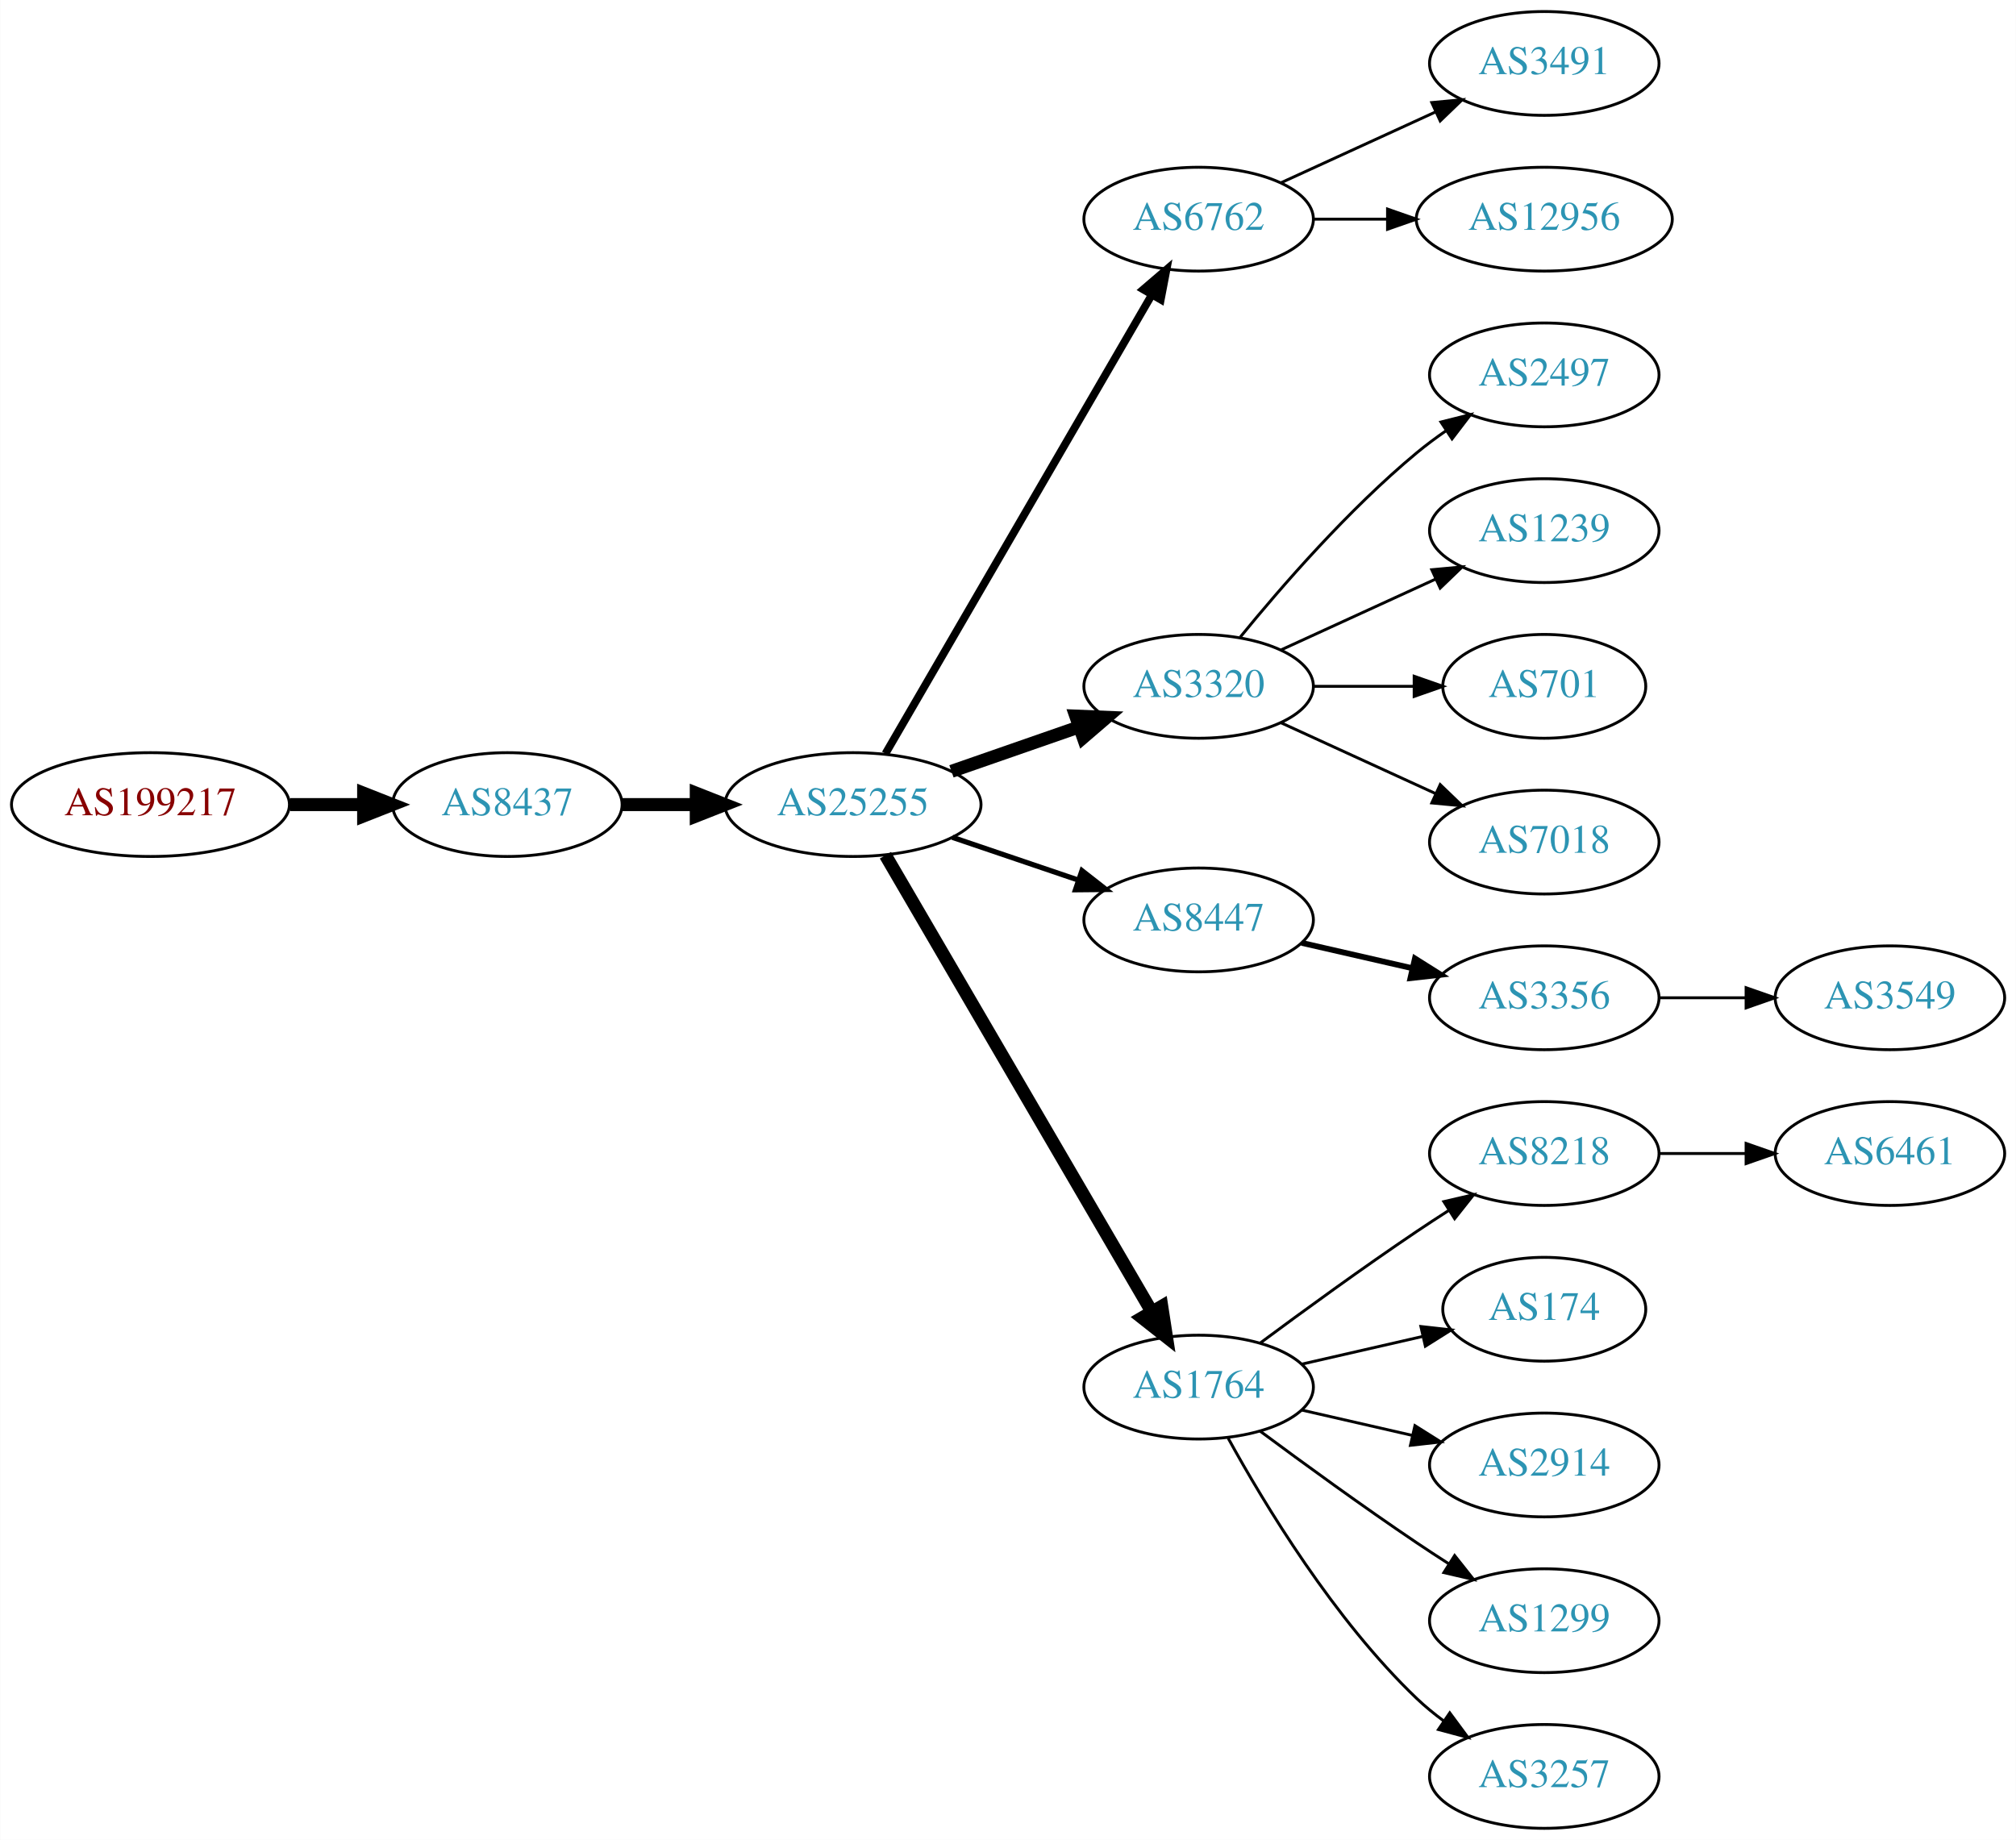
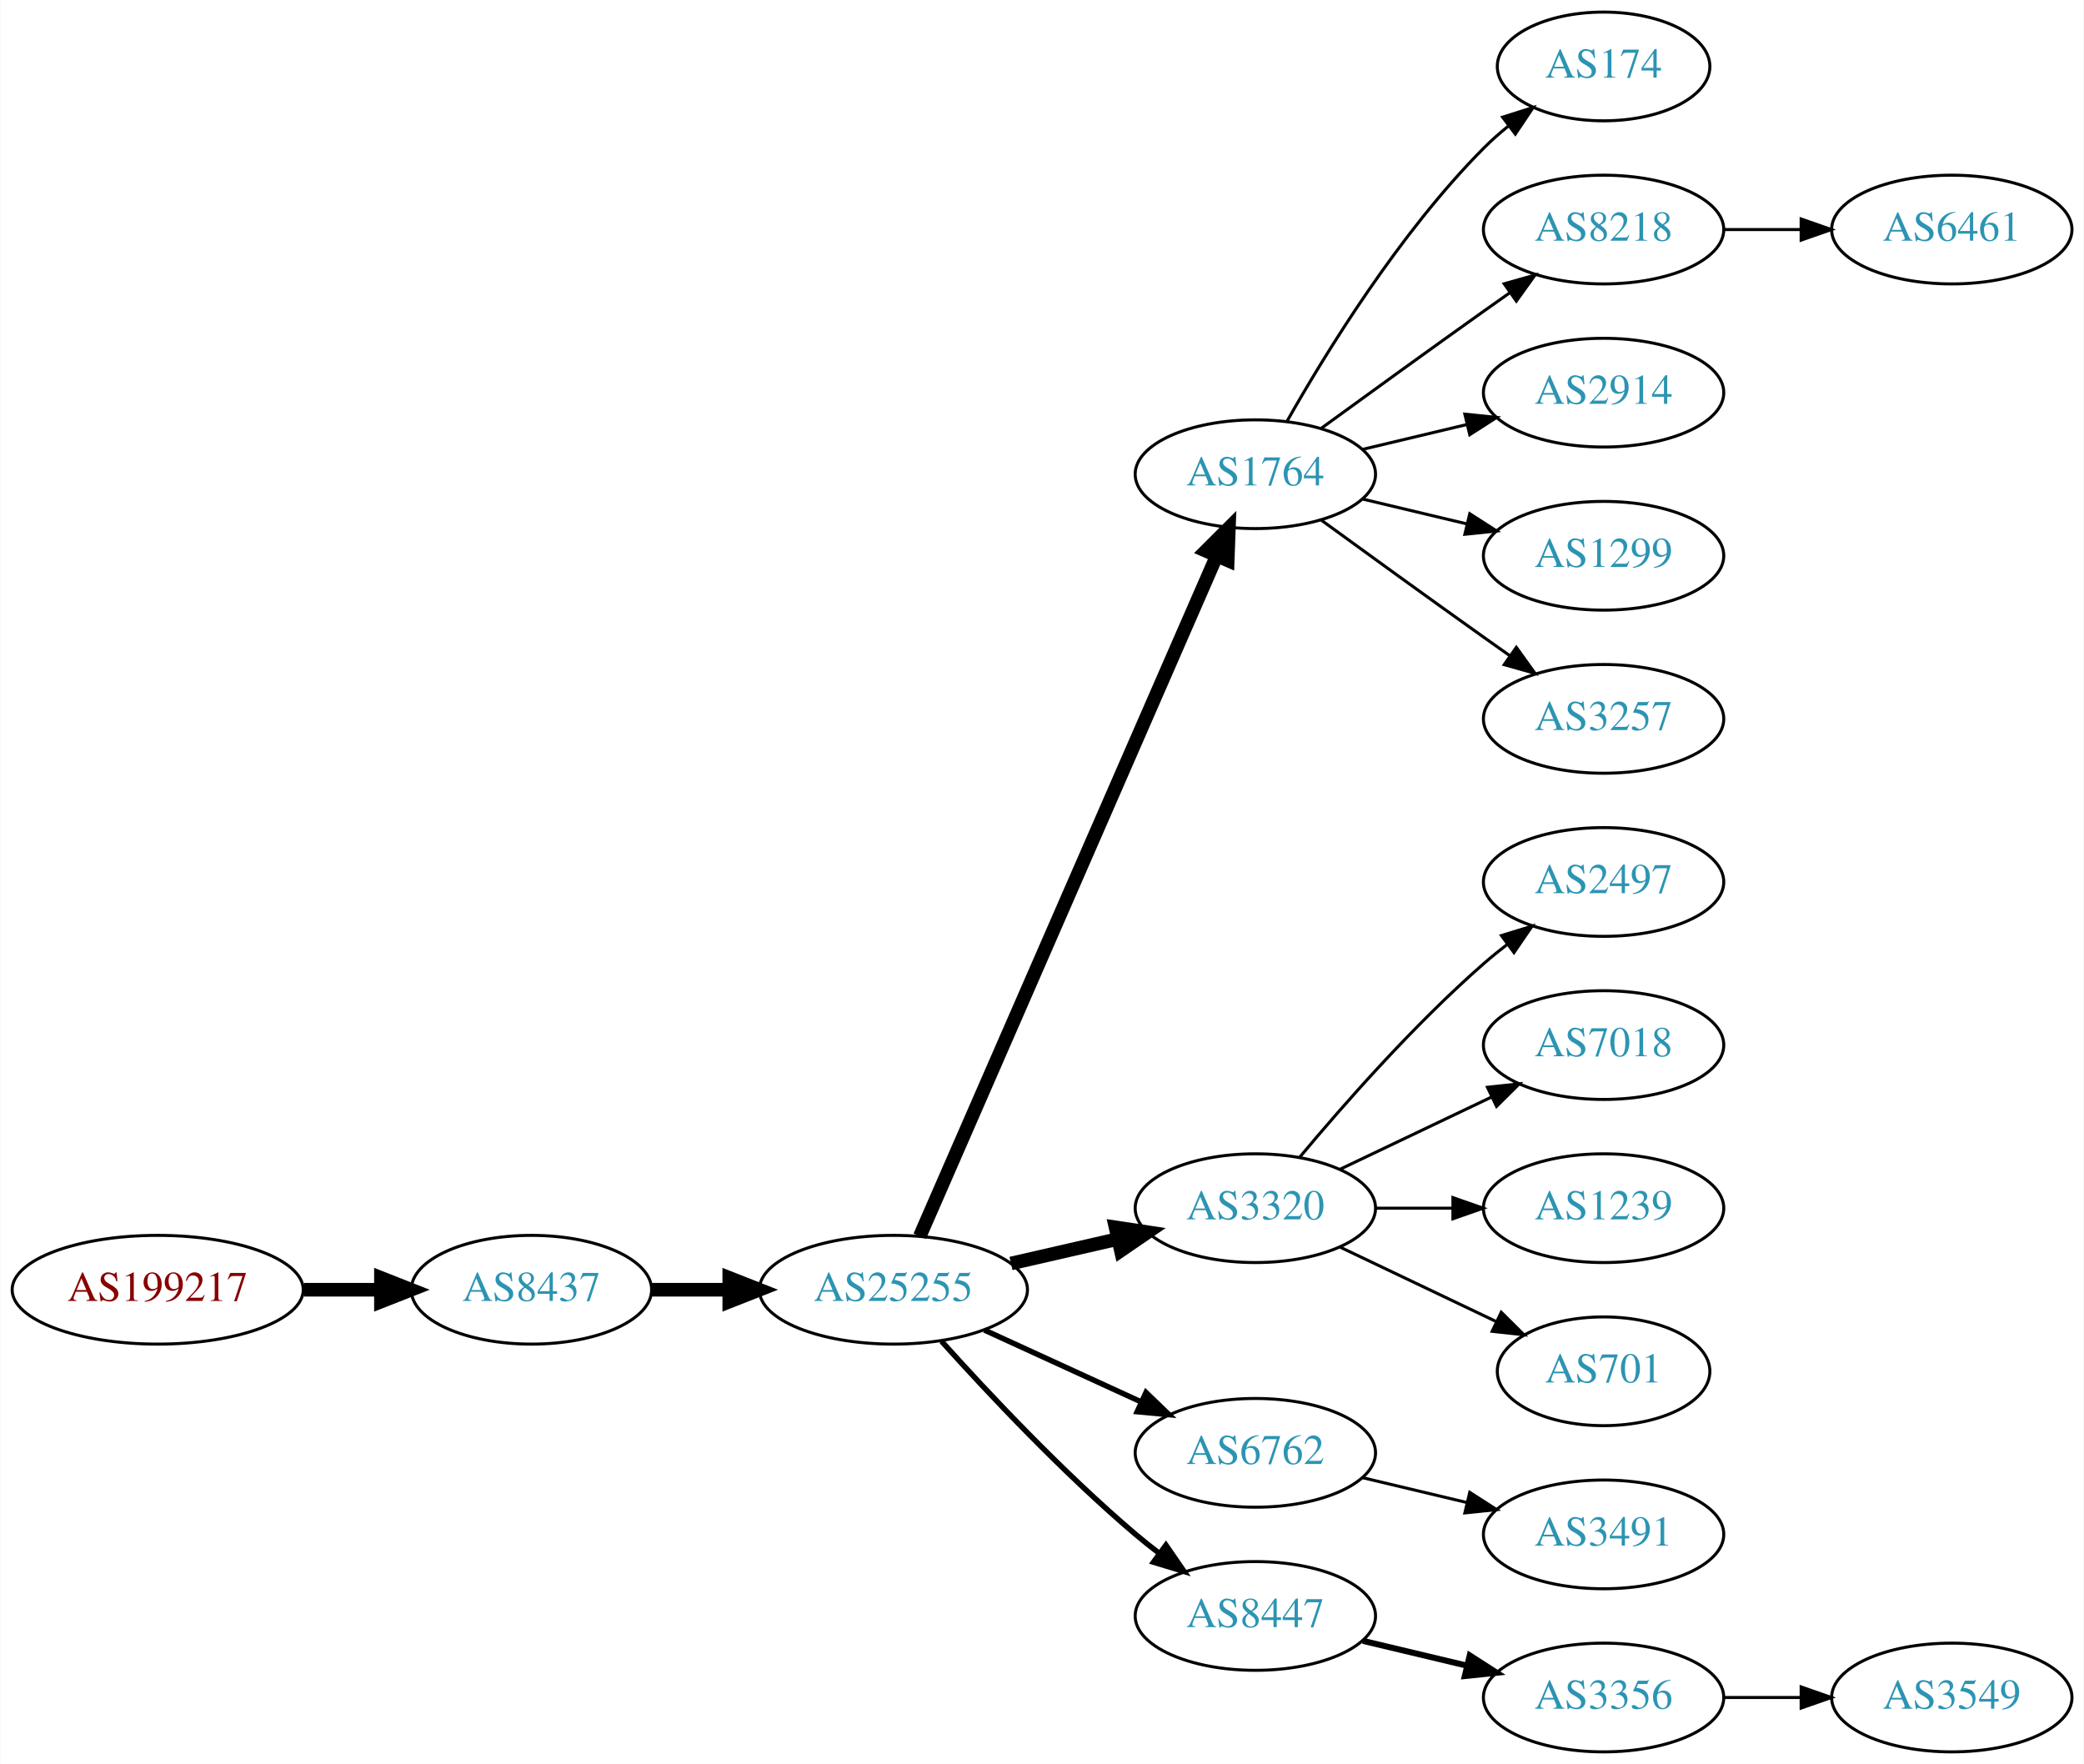
- <svg xmlns="http://www.w3.org/2000/svg" xmlns:xlink="http://www.w3.org/1999/xlink" width="699pt" height="638pt" viewBox="0.00 0.00 698.85 638.00">
-   <g id="graph0" class="graph" transform="scale(1 1) rotate(0) translate(4 634)">
-     <polygon fill="white" stroke="none" points="-4,4 -4,-634 694.855,-634 694.855,4 -4,4" />
+ <svg xmlns="http://www.w3.org/2000/svg" xmlns:xlink="http://www.w3.org/1999/xlink" width="690pt" height="584pt" viewBox="0.00 0.00 689.76 584.00">
+   <g id="graph0" class="graph" transform="scale(1 1) rotate(0) translate(4 580)">
+     <polygon fill="white" stroke="none" points="-4,4 -4,-580 685.755,-580 685.755,4 -4,4" />
    <g id="node1" class="node">
      <g id="a_node1">
        <a xlink:href="/asn/199217" xlink:title="AS199217 ~ IKARUS Security Software GmbH [AT]">
-           <ellipse fill="#ffffff" stroke="black" cx="48.096" cy="-355" rx="48.192" ry="18" />
-           <text text-anchor="middle" x="48.096" y="-351.3" font-family="Times,serif" font-size="14.00" fill="#880000">AS199217</text>
+           <ellipse fill="#ffffff" stroke="black" cx="48.096" cy="-153" rx="48.192" ry="18" />
+           <text text-anchor="middle" x="48.096" y="-149.3" font-family="Times,serif" font-size="14.00" fill="#880000">AS199217</text>
        </a>
      </g>
    </g>
    <g id="node2" class="node">
      <g id="a_node2">
        <a xlink:href="/asn/8437" xlink:title="AS8437 ~ Hutchison Drei Austria GmbH [AT]">
-           <ellipse fill="#ffffff" stroke="black" cx="171.838" cy="-355" rx="39.794" ry="18" />
-           <text text-anchor="middle" x="171.838" y="-351.3" font-family="Times,serif" font-size="14.00" fill="#2c94b3">AS8437</text>
+           <ellipse fill="#ffffff" stroke="black" cx="171.838" cy="-153" rx="39.794" ry="18" />
+           <text text-anchor="middle" x="171.838" y="-149.3" font-family="Times,serif" font-size="14.00" fill="#2c94b3">AS8437</text>
        </a>
      </g>
    </g>
    <g id="edge1" class="edge">
-       <path fill="none" stroke="black" stroke-width="4.5" d="M96.513,-355C104.867,-355 113.577,-355 121.969,-355" />
-       <polygon fill="black" stroke="black" stroke-width="4.5" points="122.004,-358.938 132.004,-355 122.004,-351.063 122.004,-358.938" />
+       <path fill="none" stroke="black" stroke-width="4.5" d="M96.513,-153C104.867,-153 113.577,-153 121.969,-153" />
+       <polygon fill="black" stroke="black" stroke-width="4.5" points="122.004,-156.938 132.004,-153 122.004,-149.063 122.004,-156.938" />
    </g>
    <g id="node3" class="node">
      <g id="a_node3">
        <a xlink:href="/asn/25255" xlink:title="AS25255 ~ ==&gt; TELE2 AUSTRIA &lt;== [AT]">
-           <ellipse fill="#ffffff" stroke="black" cx="291.681" cy="-355" rx="44.393" ry="18" />
-           <text text-anchor="middle" x="291.681" y="-351.3" font-family="Times,serif" font-size="14.00" fill="#2c94b3">AS25255</text>
+           <ellipse fill="#ffffff" stroke="black" cx="291.681" cy="-153" rx="44.393" ry="18" />
+           <text text-anchor="middle" x="291.681" y="-149.3" font-family="Times,serif" font-size="14.00" fill="#2c94b3">AS25255</text>
        </a>
      </g>
    </g>
    <g id="edge2" class="edge">
-       <path fill="none" stroke="black" stroke-width="4.5" d="M211.751,-355C219.853,-355 228.528,-355 237.055,-355" />
-       <polygon fill="black" stroke="black" stroke-width="4.5" points="237.332,-358.938 247.332,-355 237.332,-351.063 237.332,-358.938" />
+       <path fill="none" stroke="black" stroke-width="4.5" d="M211.751,-153C219.853,-153 228.528,-153 237.055,-153" />
+       <polygon fill="black" stroke="black" stroke-width="4.5" points="237.332,-156.938 247.332,-153 237.332,-149.063 237.332,-156.938" />
    </g>
    <g id="node4" class="node">
      <g id="a_node4">
-         <a xlink:href="/asn/6762" xlink:title="AS6762 ~ TELECOM ITALIA SPARKLE S.p.A. [IT]">
-           <ellipse fill="#ffffff" stroke="black" cx="411.523" cy="-558" rx="39.794" ry="18" />
-           <text text-anchor="middle" x="411.523" y="-554.3" font-family="Times,serif" font-size="14.00" fill="#2c94b3">AS6762</text>
+         <a xlink:href="/asn/1764" xlink:title="AS1764 ~ NEXTLAYER-AS [AT]">
+           <ellipse fill="#ffffff" stroke="black" cx="411.523" cy="-423" rx="39.794" ry="18" />
+           <text text-anchor="middle" x="411.523" y="-419.3" font-family="Times,serif" font-size="14.00" fill="#2c94b3">AS1764</text>
        </a>
      </g>
    </g>
    <g id="edge3" class="edge">
-       <path fill="none" stroke="black" stroke-width="2.7" d="M302.932,-372.66C323.704,-408.442 370.852,-489.661 395.254,-531.697" />
-       <polygon fill="black" stroke="black" stroke-width="2.7" points="392.332,-533.634 400.379,-540.526 398.386,-530.12 392.332,-533.634" />
+       <path fill="none" stroke="black" stroke-width="4.5" d="M300.412,-170.715C320.514,-216.771 374.522,-340.514 398.625,-395.739" />
+       <polygon fill="black" stroke="black" stroke-width="4.5" points="395.154,-397.629 402.763,-405.219 402.371,-394.479 395.154,-397.629" />
    </g>
    <g id="node5" class="node">
      <g id="a_node5">
        <a xlink:href="/asn/3320" xlink:title="AS3320 ~ DTAG [DE]">
-           <ellipse fill="#ffffff" stroke="black" cx="411.523" cy="-396" rx="39.794" ry="18" />
-           <text text-anchor="middle" x="411.523" y="-392.3" font-family="Times,serif" font-size="14.00" fill="#2c94b3">AS3320</text>
+           <ellipse fill="#ffffff" stroke="black" cx="411.523" cy="-180" rx="39.794" ry="18" />
+           <text text-anchor="middle" x="411.523" y="-176.3" font-family="Times,serif" font-size="14.00" fill="#2c94b3">AS3320</text>
        </a>
      </g>
    </g>
    <g id="edge4" class="edge">
-       <path fill="none" stroke="black" stroke-width="4.5" d="M325.82,-366.53C339.537,-371.302 355.577,-376.883 369.986,-381.896" />
-       <polygon fill="black" stroke="black" stroke-width="4.5" points="368.914,-385.692 379.653,-385.26 371.502,-378.255 368.914,-385.692" />
+       <path fill="none" stroke="black" stroke-width="4.5" d="M330.615,-161.692C341.856,-164.267 354.269,-167.111 365.892,-169.774" />
+       <polygon fill="black" stroke="black" stroke-width="4.5" points="365.227,-173.661 375.853,-172.057 366.985,-165.985 365.227,-173.661" />
    </g>
    <g id="node6" class="node">
      <g id="a_node6">
-         <a xlink:href="/asn/8447" xlink:title="AS8447 ~ A1 Telekom Austria AG [AT]">
-           <ellipse fill="#ffffff" stroke="black" cx="411.523" cy="-315" rx="39.794" ry="18" />
-           <text text-anchor="middle" x="411.523" y="-311.3" font-family="Times,serif" font-size="14.00" fill="#2c94b3">AS8447</text>
+         <a xlink:href="/asn/6762" xlink:title="AS6762 ~ TELECOM ITALIA SPARKLE S.p.A. [IT]">
+           <ellipse fill="#ffffff" stroke="black" cx="411.523" cy="-99" rx="39.794" ry="18" />
+           <text text-anchor="middle" x="411.523" y="-95.3" font-family="Times,serif" font-size="14.00" fill="#2c94b3">AS6762</text>
        </a>
      </g>
    </g>
    <g id="edge5" class="edge">
-       <path fill="none" stroke="black" stroke-width="1.8" d="M326.134,-343.645C339.735,-339.028 355.577,-333.651 369.838,-328.81" />
-       <polygon fill="black" stroke="black" stroke-width="1.8" points="371.068,-332.089 379.412,-325.56 368.818,-325.46 371.068,-332.089" />
+       <path fill="none" stroke="black" stroke-width="1.8" d="M321.81,-139.652C337.421,-132.498 356.819,-123.609 373.491,-115.97" />
+       <polygon fill="black" stroke="black" stroke-width="1.8" points="375.31,-118.986 382.943,-111.638 372.394,-112.622 375.31,-118.986" />
    </g>
    <g id="node7" class="node">
      <g id="a_node7">
-         <a xlink:href="/asn/1764" xlink:title="AS1764 ~ NEXTLAYER-AS [AT]">
-           <ellipse fill="#ffffff" stroke="black" cx="411.523" cy="-153" rx="39.794" ry="18" />
-           <text text-anchor="middle" x="411.523" y="-149.3" font-family="Times,serif" font-size="14.00" fill="#2c94b3">AS1764</text>
+         <a xlink:href="/asn/8447" xlink:title="AS8447 ~ A1 Telekom Austria AG [AT]">
+           <ellipse fill="#ffffff" stroke="black" cx="411.523" cy="-45" rx="39.794" ry="18" />
+           <text text-anchor="middle" x="411.523" y="-41.3" font-family="Times,serif" font-size="14.00" fill="#2c94b3">AS8447</text>
        </a>
      </g>
    </g>
    <g id="edge6" class="edge">
-       <path fill="none" stroke="black" stroke-width="4.5" d="M302.932,-337.427C323.704,-301.821 370.852,-221.002 395.254,-179.173" />
-       <polygon fill="black" stroke="black" stroke-width="4.5" points="398.741,-181.01 400.379,-170.388 391.939,-177.042 398.741,-181.01" />
-     </g>
-     <g id="node15" class="node">
-       <g id="a_node15">
-         <a xlink:href="/asn/3491" xlink:title="AS3491 ~ PCCW Global, Inc. [US]">
-           <ellipse fill="#ffffff" stroke="black" cx="531.366" cy="-612" rx="39.794" ry="18" />
-           <text text-anchor="middle" x="531.366" y="-608.3" font-family="Times,serif" font-size="14.00" fill="#2c94b3">AS3491</text>
-         </a>
-       </g>
-     </g>
-     <g id="edge14" class="edge">
-       <path fill="none" stroke="black" d="M440.152,-570.661C456.109,-577.973 476.379,-587.261 493.662,-595.181" />
-       <polygon fill="black" stroke="black" points="492.361,-598.435 502.91,-599.419 495.277,-592.071 492.361,-598.435" />
-     </g>
-     <g id="node16" class="node">
-       <g id="a_node16">
-         <a xlink:href="/asn/12956" xlink:title="AS12956 ~ TELXIUS [ES]">
-           <ellipse fill="#ffffff" stroke="black" cx="531.366" cy="-558" rx="44.393" ry="18" />
-           <text text-anchor="middle" x="531.366" y="-554.3" font-family="Times,serif" font-size="14.00" fill="#2c94b3">AS12956</text>
-         </a>
-       </g>
-     </g>
-     <g id="edge15" class="edge">
-       <path fill="none" stroke="black" d="M451.436,-558C459.538,-558 468.214,-558 476.74,-558" />
-       <polygon fill="black" stroke="black" points="477.018,-561.5 487.017,-558 477.017,-554.5 477.018,-561.5" />
-     </g>
-     <g id="node18" class="node">
-       <g id="a_node18">
-         <a xlink:href="/asn/2497" xlink:title="AS2497 ~ Internet Initiative Japan Inc. [JP]">
-           <ellipse fill="#ffffff" stroke="black" cx="531.366" cy="-504" rx="39.794" ry="18" />
-           <text text-anchor="middle" x="531.366" y="-500.3" font-family="Times,serif" font-size="14.00" fill="#2c94b3">AS2497</text>
-         </a>
-       </g>
-     </g>
-     <g id="edge17" class="edge">
-       <path fill="none" stroke="black" d="M425.942,-413.065C440.057,-430.375 463.471,-457.345 487.17,-477 490.386,-479.668 493.886,-482.27 497.457,-484.741" />
-       <polygon fill="black" stroke="black" points="495.535,-487.666 505.813,-490.236 499.381,-481.817 495.535,-487.666" />
-     </g>
-     <g id="node19" class="node">
-       <g id="a_node19">
-         <a xlink:href="/asn/1239" xlink:title="AS1239 ~ Sprint [US]">
-           <ellipse fill="#ffffff" stroke="black" cx="531.366" cy="-450" rx="39.794" ry="18" />
-           <text text-anchor="middle" x="531.366" y="-446.3" font-family="Times,serif" font-size="14.00" fill="#2c94b3">AS1239</text>
-         </a>
-       </g>
-     </g>
-     <g id="edge18" class="edge">
-       <path fill="none" stroke="black" d="M440.152,-408.661C456.109,-415.973 476.379,-425.261 493.662,-433.181" />
-       <polygon fill="black" stroke="black" points="492.361,-436.435 502.91,-437.419 495.277,-430.071 492.361,-436.435" />
-     </g>
-     <g id="node20" class="node">
-       <g id="a_node20">
-         <a xlink:href="/asn/701" xlink:title="AS701 ~ UUNET [US]">
-           <ellipse fill="#ffffff" stroke="black" cx="531.366" cy="-396" rx="35.194" ry="18" />
-           <text text-anchor="middle" x="531.366" y="-392.3" font-family="Times,serif" font-size="14.00" fill="#2c94b3">AS701</text>
-         </a>
-       </g>
-     </g>
-     <g id="edge19" class="edge">
-       <path fill="none" stroke="black" d="M451.436,-396C462.523,-396 474.682,-396 486.064,-396" />
-       <polygon fill="black" stroke="black" points="486.246,-399.5 496.246,-396 486.246,-392.5 486.246,-399.5" />
-     </g>
-     <g id="node21" class="node">
-       <g id="a_node21">
-         <a xlink:href="/asn/7018" xlink:title="AS7018 ~ AT&amp;T Services, Inc. [US]">
-           <ellipse fill="#ffffff" stroke="black" cx="531.366" cy="-342" rx="39.794" ry="18" />
-           <text text-anchor="middle" x="531.366" y="-338.3" font-family="Times,serif" font-size="14.00" fill="#2c94b3">AS7018</text>
-         </a>
-       </g>
-     </g>
-     <g id="edge20" class="edge">
-       <path fill="none" stroke="black" d="M440.152,-383.339C456.109,-376.027 476.379,-366.739 493.662,-358.819" />
-       <polygon fill="black" stroke="black" points="495.277,-361.929 502.91,-354.581 492.361,-355.565 495.277,-361.929" />
+       <path fill="none" stroke="black" stroke-width="1.8" d="M307.613,-135.956C322.939,-118.903 347.875,-92.35 371.877,-72 374.374,-69.883 377.034,-67.768 379.746,-65.707" />
+       <polygon fill="black" stroke="black" stroke-width="1.8" points="381.912,-68.459 387.922,-59.734 377.782,-62.806 381.912,-68.459" />
    </g>
    <g id="node8" class="node">
      <g id="a_node8">
-         <a xlink:href="/asn/3356" xlink:title="AS3356 ~ Level 3 Parent, LLC [US]">
-           <ellipse fill="#ffffff" stroke="black" cx="531.366" cy="-288" rx="39.794" ry="18" />
-           <text text-anchor="middle" x="531.366" y="-284.3" font-family="Times,serif" font-size="14.00" fill="#2c94b3">AS3356</text>
+         <a xlink:href="/asn/174" xlink:title="AS174 ~ Cogent Communications [US]">
+           <ellipse fill="#ffffff" stroke="black" cx="526.816" cy="-558" rx="35.194" ry="18" />
+           <text text-anchor="middle" x="526.816" y="-554.3" font-family="Times,serif" font-size="14.00" fill="#2c94b3">AS174</text>
        </a>
      </g>
    </g>
    <g id="edge7" class="edge">
-       <path fill="none" stroke="black" stroke-width="2" d="M447.242,-307.045C459.242,-304.296 472.863,-301.175 485.556,-298.267" />
-       <polygon fill="black" stroke="black" stroke-width="2" points="486.522,-301.636 495.487,-295.991 484.958,-294.813 486.522,-301.636" />
+       <path fill="none" stroke="black" d="M421.983,-440.49C434.765,-463.096 459.197,-502.886 487.17,-531 489.67,-533.513 492.43,-535.949 495.292,-538.261" />
+       <polygon fill="black" stroke="black" points="493.39,-541.21 503.489,-544.413 497.592,-535.611 493.39,-541.21" />
    </g>
    <g id="node9" class="node">
      <g id="a_node9">
        <a xlink:href="/asn/8218" xlink:title="AS8218 ~ legacy Neotelecoms [FR]">
-           <ellipse fill="#ffffff" stroke="black" cx="531.366" cy="-234" rx="39.794" ry="18" />
-           <text text-anchor="middle" x="531.366" y="-230.3" font-family="Times,serif" font-size="14.00" fill="#2c94b3">AS8218</text>
+           <ellipse fill="#ffffff" stroke="black" cx="526.816" cy="-504" rx="39.794" ry="18" />
+           <text text-anchor="middle" x="526.816" y="-500.3" font-family="Times,serif" font-size="14.00" fill="#2c94b3">AS8218</text>
        </a>
      </g>
    </g>
    <g id="edge8" class="edge">
-       <path fill="none" stroke="black" d="M432.853,-168.277C447.716,-179.304 468.46,-194.407 487.17,-207 490.719,-209.389 494.469,-211.839 498.217,-214.242" />
-       <polygon fill="black" stroke="black" points="496.544,-217.325 506.866,-219.712 500.285,-211.409 496.544,-217.325" />
+       <path fill="none" stroke="black" d="M433.371,-438.222C448.305,-449.091 468.919,-464.025 487.17,-477 489.99,-479.005 492.933,-481.085 495.881,-483.159" />
+       <polygon fill="black" stroke="black" points="493.908,-486.05 504.106,-488.926 497.927,-480.319 493.908,-486.05" />
    </g>
    <g id="node10" class="node">
      <g id="a_node10">
-         <a xlink:href="/asn/174" xlink:title="AS174 ~ Cogent Communications [US]">
-           <ellipse fill="#ffffff" stroke="black" cx="531.366" cy="-180" rx="35.194" ry="18" />
-           <text text-anchor="middle" x="531.366" y="-176.3" font-family="Times,serif" font-size="14.00" fill="#2c94b3">AS174</text>
+         <a xlink:href="/asn/2914" xlink:title="AS2914 ~ NTT America, Inc. [US]">
+           <ellipse fill="#ffffff" stroke="black" cx="526.816" cy="-450" rx="39.794" ry="18" />
+           <text text-anchor="middle" x="526.816" y="-446.3" font-family="Times,serif" font-size="14.00" fill="#2c94b3">AS2914</text>
        </a>
      </g>
    </g>
    <g id="edge9" class="edge">
-       <path fill="none" stroke="black" d="M447.242,-160.955C460.335,-163.955 475.357,-167.396 488.998,-170.522" />
-       <polygon fill="black" stroke="black" points="488.576,-174.016 499.105,-172.838 490.139,-167.193 488.576,-174.016" />
+       <path fill="none" stroke="black" d="M447.13,-431.248C458.002,-433.838 470.156,-436.735 481.598,-439.462" />
+       <polygon fill="black" stroke="black" points="480.882,-442.889 491.421,-441.803 482.505,-436.08 480.882,-442.889" />
    </g>
    <g id="node11" class="node">
      <g id="a_node11">
-         <a xlink:href="/asn/2914" xlink:title="AS2914 ~ NTT America, Inc. [US]">
-           <ellipse fill="#ffffff" stroke="black" cx="531.366" cy="-126" rx="39.794" ry="18" />
-           <text text-anchor="middle" x="531.366" y="-122.3" font-family="Times,serif" font-size="14.00" fill="#2c94b3">AS2914</text>
+         <a xlink:href="/asn/1299" xlink:title="AS1299 ~ Telia Carrier [EU]">
+           <ellipse fill="#ffffff" stroke="black" cx="526.816" cy="-396" rx="39.794" ry="18" />
+           <text text-anchor="middle" x="526.816" y="-392.3" font-family="Times,serif" font-size="14.00" fill="#2c94b3">AS1299</text>
        </a>
      </g>
    </g>
    <g id="edge10" class="edge">
-       <path fill="none" stroke="black" d="M447.242,-145.045C459.242,-142.296 472.863,-139.175 485.556,-136.267" />
-       <polygon fill="black" stroke="black" points="486.522,-139.636 495.487,-133.991 484.958,-132.813 486.522,-139.636" />
+       <path fill="none" stroke="black" d="M447.13,-414.752C458.002,-412.162 470.156,-409.265 481.598,-406.538" />
+       <polygon fill="black" stroke="black" points="482.505,-409.92 491.421,-404.197 480.882,-403.111 482.505,-409.92" />
    </g>
    <g id="node12" class="node">
      <g id="a_node12">
-         <a xlink:href="/asn/1299" xlink:title="AS1299 ~ Telia Carrier [EU]">
-           <ellipse fill="#ffffff" stroke="black" cx="531.366" cy="-72" rx="39.794" ry="18" />
-           <text text-anchor="middle" x="531.366" y="-68.3" font-family="Times,serif" font-size="14.00" fill="#2c94b3">AS1299</text>
+         <a xlink:href="/asn/3257" xlink:title="AS3257 ~ GTT [DE]">
+           <ellipse fill="#ffffff" stroke="black" cx="526.816" cy="-342" rx="39.794" ry="18" />
+           <text text-anchor="middle" x="526.816" y="-338.3" font-family="Times,serif" font-size="14.00" fill="#2c94b3">AS3257</text>
        </a>
      </g>
    </g>
    <g id="edge11" class="edge">
-       <path fill="none" stroke="black" d="M432.853,-137.723C447.716,-126.696 468.46,-111.593 487.17,-99 490.719,-96.611 494.469,-94.161 498.217,-91.758" />
-       <polygon fill="black" stroke="black" points="500.285,-94.591 506.866,-86.288 496.544,-88.675 500.285,-94.591" />
+       <path fill="none" stroke="black" d="M433.371,-407.778C448.305,-396.909 468.919,-381.975 487.17,-369 489.99,-366.995 492.933,-364.915 495.881,-362.841" />
+       <polygon fill="black" stroke="black" points="497.927,-365.681 504.106,-357.074 493.908,-359.95 497.927,-365.681" />
    </g>
    <g id="node13" class="node">
      <g id="a_node13">
-         <a xlink:href="/asn/3257" xlink:title="AS3257 ~ GTT [DE]">
-           <ellipse fill="#ffffff" stroke="black" cx="531.366" cy="-18" rx="39.794" ry="18" />
-           <text text-anchor="middle" x="531.366" y="-14.3" font-family="Times,serif" font-size="14.00" fill="#2c94b3">AS3257</text>
+         <a xlink:href="/asn/2497" xlink:title="AS2497 ~ Internet Initiative Japan Inc. [JP]">
+           <ellipse fill="#ffffff" stroke="black" cx="526.816" cy="-288" rx="39.794" ry="18" />
+           <text text-anchor="middle" x="526.816" y="-284.3" font-family="Times,serif" font-size="14.00" fill="#2c94b3">AS2497</text>
        </a>
      </g>
    </g>
    <g id="edge12" class="edge">
-       <path fill="none" stroke="black" d="M421.764,-135.287C434.31,-112.439 458.487,-72.389 487.17,-45 490.038,-42.261 493.227,-39.653 496.536,-37.215" />
-       <polygon fill="black" stroke="black" points="498.599,-40.044 504.895,-31.523 494.659,-34.258 498.599,-40.044" />
+       <path fill="none" stroke="black" d="M426.153,-196.817C440.436,-213.929 463.982,-240.745 487.17,-261 489.635,-263.154 492.274,-265.294 494.971,-267.372" />
+       <polygon fill="black" stroke="black" points="492.996,-270.264 503.125,-273.37 497.144,-264.625 492.996,-270.264" />
+     </g>
+     <g id="node14" class="node">
+       <g id="a_node14">
+         <a xlink:href="/asn/7018" xlink:title="AS7018 ~ AT&amp;T Services, Inc. [US]">
+           <ellipse fill="#ffffff" stroke="black" cx="526.816" cy="-234" rx="39.794" ry="18" />
+           <text text-anchor="middle" x="526.816" y="-230.3" font-family="Times,serif" font-size="14.00" fill="#2c94b3">AS7018</text>
+         </a>
+       </g>
+     </g>
+     <g id="edge13" class="edge">
+       <path fill="none" stroke="black" d="M439.66,-192.934C454.654,-200.081 473.475,-209.052 489.698,-216.785" />
+       <polygon fill="black" stroke="black" points="488.368,-220.028 498.901,-221.171 491.38,-213.709 488.368,-220.028" />
+     </g>
+     <g id="node15" class="node">
+       <g id="a_node15">
+         <a xlink:href="/asn/1239" xlink:title="AS1239 ~ Sprint [US]">
+           <ellipse fill="#ffffff" stroke="black" cx="526.816" cy="-180" rx="39.794" ry="18" />
+           <text text-anchor="middle" x="526.816" y="-176.3" font-family="Times,serif" font-size="14.00" fill="#2c94b3">AS1239</text>
+         </a>
+       </g>
+     </g>
+     <g id="edge14" class="edge">
+       <path fill="none" stroke="black" d="M451.195,-180C459.398,-180 468.162,-180 476.694,-180" />
+       <polygon fill="black" stroke="black" points="476.934,-183.5 486.934,-180 476.933,-176.5 476.934,-183.5" />
+     </g>
+     <g id="node16" class="node">
+       <g id="a_node16">
+         <a xlink:href="/asn/701" xlink:title="AS701 ~ UUNET [US]">
+           <ellipse fill="#ffffff" stroke="black" cx="526.816" cy="-126" rx="35.194" ry="18" />
+           <text text-anchor="middle" x="526.816" y="-122.3" font-family="Times,serif" font-size="14.00" fill="#2c94b3">AS701</text>
+         </a>
+       </g>
+     </g>
+     <g id="edge15" class="edge">
+       <path fill="none" stroke="black" d="M439.66,-167.066C455.091,-159.71 474.577,-150.423 491.112,-142.541" />
+       <polygon fill="black" stroke="black" points="492.933,-145.551 500.454,-138.089 489.921,-139.232 492.933,-145.551" />
+     </g>
+     <g id="node18" class="node">
+       <g id="a_node18">
+         <a xlink:href="/asn/3491" xlink:title="AS3491 ~ PCCW Global, Inc. [US]">
+           <ellipse fill="#ffffff" stroke="black" cx="526.816" cy="-72" rx="39.794" ry="18" />
+           <text text-anchor="middle" x="526.816" y="-68.3" font-family="Times,serif" font-size="14.00" fill="#2c94b3">AS3491</text>
+         </a>
+       </g>
+     </g>
+     <g id="edge17" class="edge">
+       <path fill="none" stroke="black" d="M447.13,-90.752C458.002,-88.162 470.156,-85.265 481.598,-82.538" />
+       <polygon fill="black" stroke="black" points="482.505,-85.92 491.421,-80.197 480.882,-79.111 482.505,-85.92" />
+     </g>
+     <g id="node19" class="node">
+       <g id="a_node19">
+         <a xlink:href="/asn/3356" xlink:title="AS3356 ~ Level 3 Parent, LLC [US]">
+           <ellipse fill="#ffffff" stroke="black" cx="526.816" cy="-18" rx="39.794" ry="18" />
+           <text text-anchor="middle" x="526.816" y="-14.3" font-family="Times,serif" font-size="14.00" fill="#2c94b3">AS3356</text>
+         </a>
+       </g>
+     </g>
+     <g id="edge18" class="edge">
+       <path fill="none" stroke="black" stroke-width="2" d="M447.13,-36.752C458.002,-34.162 470.156,-31.265 481.598,-28.538" />
+       <polygon fill="black" stroke="black" stroke-width="2" points="482.505,-31.92 491.421,-26.197 480.882,-25.111 482.505,-31.92" />
    </g>
    <g id="node17" class="node">
      <g id="a_node17">
+         <a xlink:href="/asn/6461" xlink:title="AS6461 ~ Zayo Bandwidth [US]">
+           <ellipse fill="#ffffff" stroke="black" cx="642.109" cy="-504" rx="39.794" ry="18" />
+           <text text-anchor="middle" x="642.109" y="-500.3" font-family="Times,serif" font-size="14.00" fill="#2c94b3">AS6461</text>
+         </a>
+       </g>
+     </g>
+     <g id="edge16" class="edge">
+       <path fill="none" stroke="black" d="M566.488,-504C574.691,-504 583.455,-504 591.987,-504" />
+       <polygon fill="black" stroke="black" points="592.227,-507.5 602.226,-504 592.226,-500.5 592.227,-507.5" />
+     </g>
+     <g id="node20" class="node">
+       <g id="a_node20">
        <a xlink:href="/asn/3549" xlink:title="AS3549 ~ Level 3 Parent, LLC [US]">
-           <ellipse fill="#ffffff" stroke="black" cx="651.208" cy="-288" rx="39.794" ry="18" />
-           <text text-anchor="middle" x="651.208" y="-284.3" font-family="Times,serif" font-size="14.00" fill="#2c94b3">AS3549</text>
-         </a>
-       </g>
-     </g>
-     <g id="edge16" class="edge">
-       <path fill="none" stroke="black" d="M571.278,-288C580.832,-288 591.181,-288 601.144,-288" />
-       <polygon fill="black" stroke="black" points="601.336,-291.5 611.336,-288 601.336,-284.5 601.336,-291.5" />
-     </g>
-     <g id="node14" class="node">
-       <g id="a_node14">
-         <a xlink:href="/asn/6461" xlink:title="AS6461 ~ Zayo Bandwidth [US]">
-           <ellipse fill="#ffffff" stroke="black" cx="651.208" cy="-234" rx="39.794" ry="18" />
-           <text text-anchor="middle" x="651.208" y="-230.3" font-family="Times,serif" font-size="14.00" fill="#2c94b3">AS6461</text>
-         </a>
-       </g>
-     </g>
-     <g id="edge13" class="edge">
-       <path fill="none" stroke="black" d="M571.278,-234C580.832,-234 591.181,-234 601.144,-234" />
-       <polygon fill="black" stroke="black" points="601.336,-237.5 611.336,-234 601.336,-230.5 601.336,-237.5" />
+           <ellipse fill="#ffffff" stroke="black" cx="642.109" cy="-18" rx="39.794" ry="18" />
+           <text text-anchor="middle" x="642.109" y="-14.3" font-family="Times,serif" font-size="14.00" fill="#2c94b3">AS3549</text>
+         </a>
+       </g>
+     </g>
+     <g id="edge19" class="edge">
+       <path fill="none" stroke="black" d="M566.488,-18C574.691,-18 583.455,-18 591.987,-18" />
+       <polygon fill="black" stroke="black" points="592.227,-21.5 602.226,-18 592.226,-14.5 592.227,-21.5" />
    </g>
  </g>
</svg>
